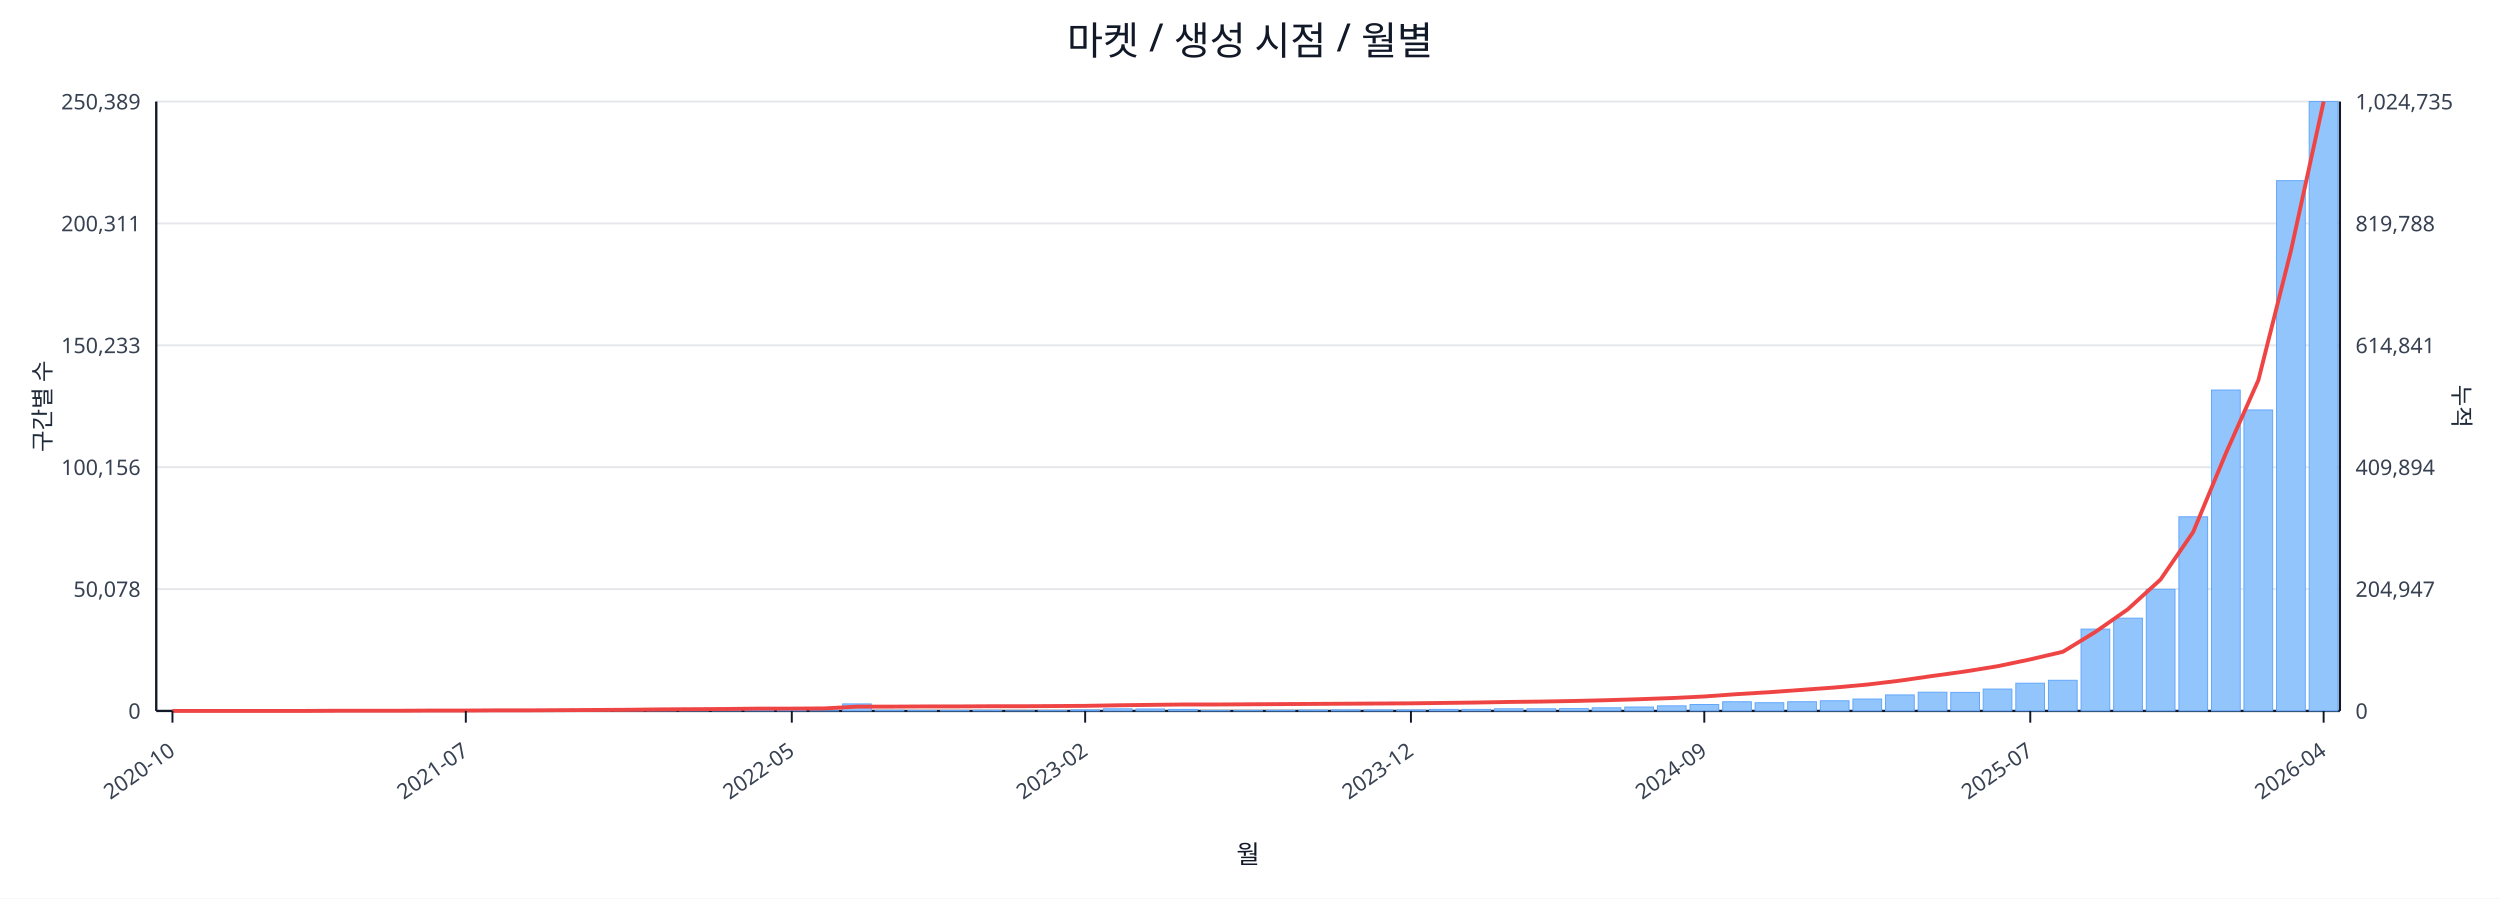
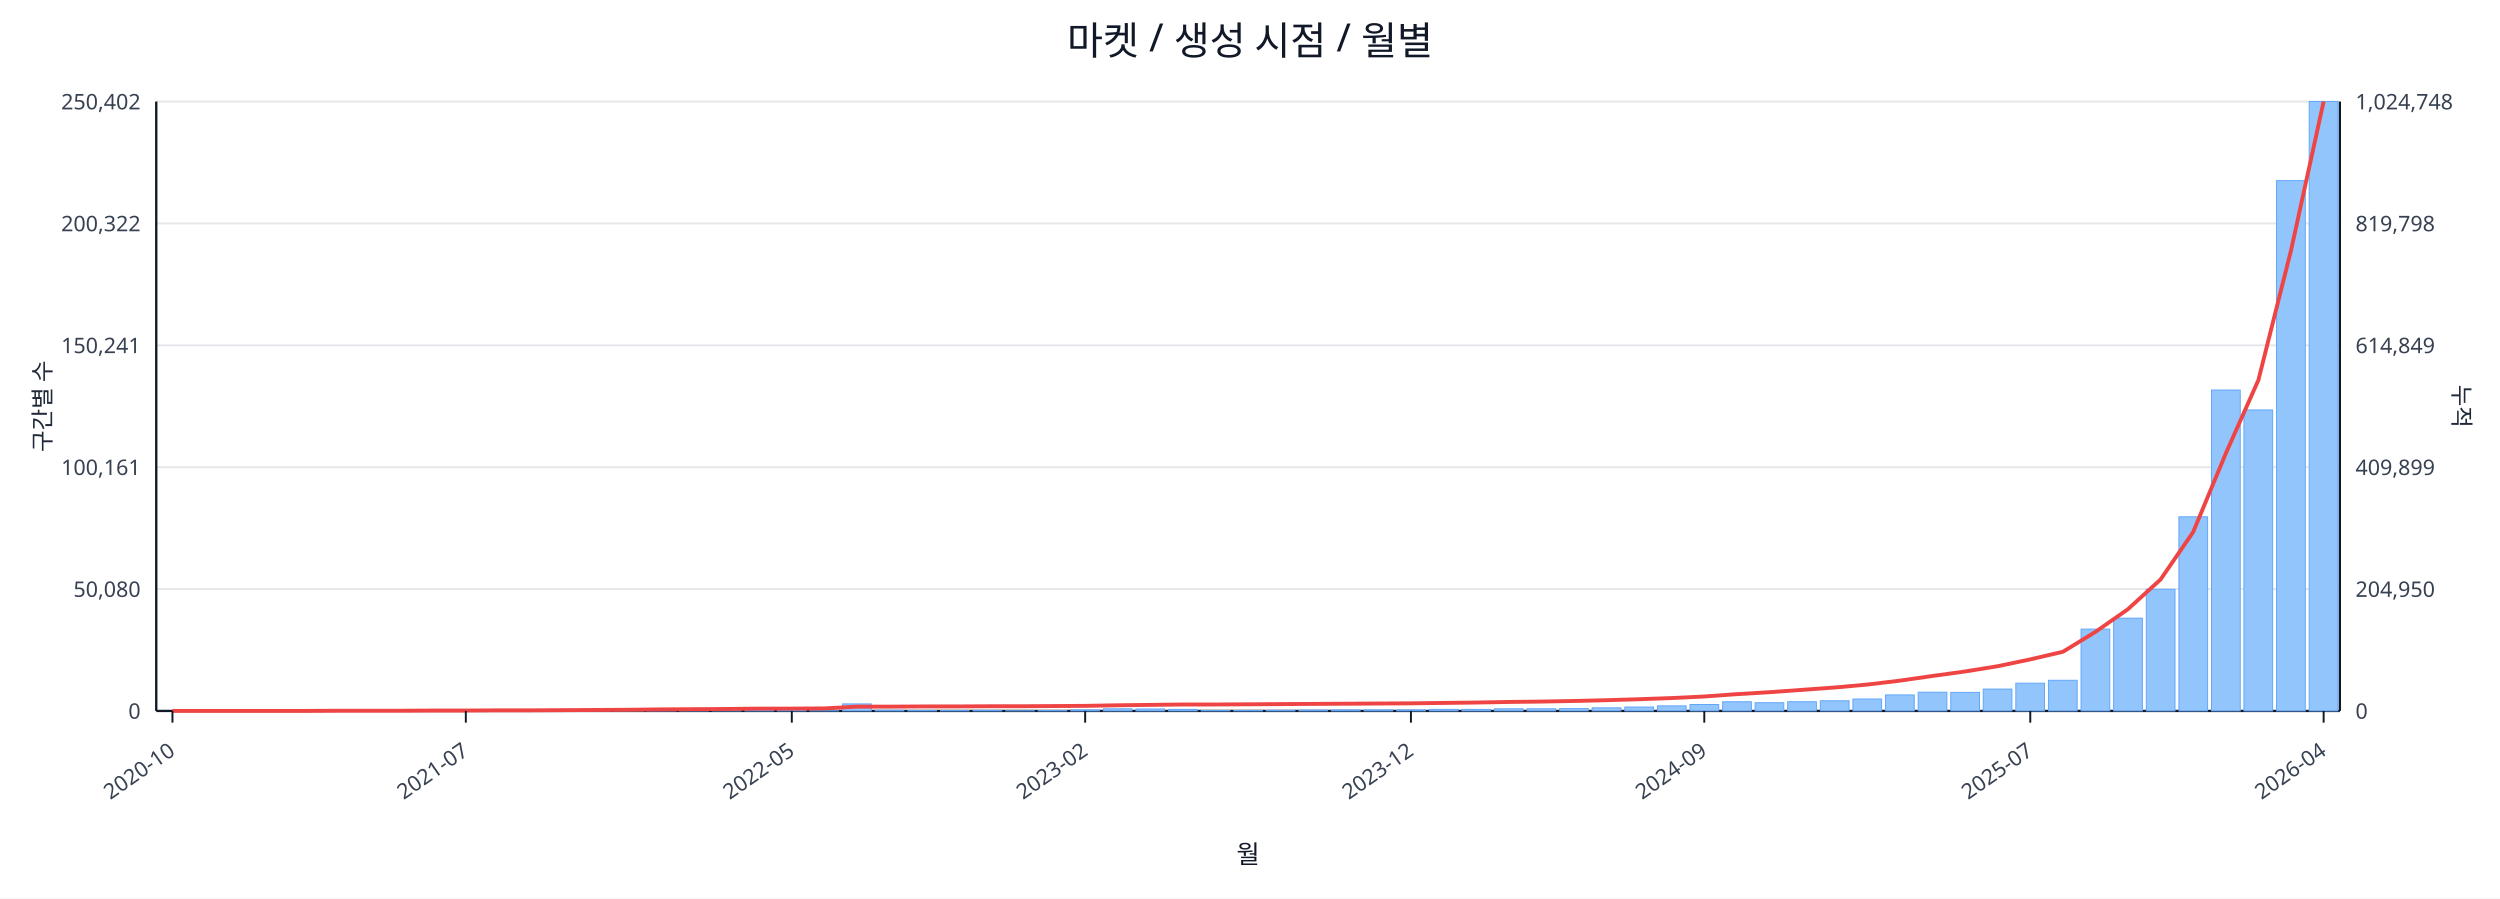
<svg xmlns="http://www.w3.org/2000/svg" width="1280" height="460" viewBox="0 0 1280 460">
  <rect x="0" y="0" width="100%" height="100%" fill="#ffffff" />
  <text x="640.0" y="28" font-size="20" text-anchor="middle" font-family="sans-serif" fill="#111827">마켓 / 생성 시점 / 월별</text>
  <line x1="80.0" y1="52.0" x2="1198.0" y2="52.0" stroke="#e5e7eb" stroke-width="1" />
-   <text x="72.0" y="56.0" font-size="11" text-anchor="end" font-family="sans-serif" fill="#374151">250,389</text>
-   <text x="1206.0" y="56.0" font-size="11" text-anchor="start" font-family="sans-serif" fill="#374151">1,024,735</text>
+   <text x="72.0" y="56.0" font-size="11" text-anchor="end" font-family="sans-serif" fill="#374151">250,402</text>
+   <text x="1206.0" y="56.0" font-size="11" text-anchor="start" font-family="sans-serif" fill="#374151">1,024,748</text>
  <line x1="80.0" y1="114.4" x2="1198.0" y2="114.4" stroke="#e5e7eb" stroke-width="1" />
-   <text x="72.0" y="118.4" font-size="11" text-anchor="end" font-family="sans-serif" fill="#374151">200,311</text>
-   <text x="1206.0" y="118.4" font-size="11" text-anchor="start" font-family="sans-serif" fill="#374151">819,788</text>
+   <text x="72.0" y="118.4" font-size="11" text-anchor="end" font-family="sans-serif" fill="#374151">200,322</text>
+   <text x="1206.0" y="118.4" font-size="11" text-anchor="start" font-family="sans-serif" fill="#374151">819,798</text>
  <line x1="80.0" y1="176.8" x2="1198.0" y2="176.8" stroke="#e5e7eb" stroke-width="1" />
-   <text x="72.0" y="180.8" font-size="11" text-anchor="end" font-family="sans-serif" fill="#374151">150,233</text>
-   <text x="1206.0" y="180.8" font-size="11" text-anchor="start" font-family="sans-serif" fill="#374151">614,841</text>
+   <text x="72.0" y="180.8" font-size="11" text-anchor="end" font-family="sans-serif" fill="#374151">150,241</text>
+   <text x="1206.0" y="180.8" font-size="11" text-anchor="start" font-family="sans-serif" fill="#374151">614,849</text>
  <line x1="80.0" y1="239.2" x2="1198.0" y2="239.2" stroke="#e5e7eb" stroke-width="1" />
-   <text x="72.0" y="243.2" font-size="11" text-anchor="end" font-family="sans-serif" fill="#374151">100,156</text>
-   <text x="1206.0" y="243.2" font-size="11" text-anchor="start" font-family="sans-serif" fill="#374151">409,894</text>
+   <text x="72.0" y="243.2" font-size="11" text-anchor="end" font-family="sans-serif" fill="#374151">100,161</text>
+   <text x="1206.0" y="243.2" font-size="11" text-anchor="start" font-family="sans-serif" fill="#374151">409,899</text>
  <line x1="80.0" y1="301.6" x2="1198.0" y2="301.6" stroke="#e5e7eb" stroke-width="1" />
-   <text x="72.0" y="305.6" font-size="11" text-anchor="end" font-family="sans-serif" fill="#374151">50,078</text>
-   <text x="1206.0" y="305.6" font-size="11" text-anchor="start" font-family="sans-serif" fill="#374151">204,947</text>
+   <text x="72.0" y="305.6" font-size="11" text-anchor="end" font-family="sans-serif" fill="#374151">50,080</text>
+   <text x="1206.0" y="305.6" font-size="11" text-anchor="start" font-family="sans-serif" fill="#374151">204,950</text>
  <line x1="80.0" y1="364.0" x2="1198.0" y2="364.0" stroke="#e5e7eb" stroke-width="1" />
  <text x="72.0" y="368.0" font-size="11" text-anchor="end" font-family="sans-serif" fill="#374151">0</text>
  <text x="1206.0" y="368.0" font-size="11" text-anchor="start" font-family="sans-serif" fill="#374151">0</text>
  <line x1="80.0" y1="364.0" x2="1198.0" y2="364.0" stroke="#111827" stroke-width="1.2" />
  <line x1="80.0" y1="52.0" x2="80.0" y2="364.0" stroke="#111827" stroke-width="1.2" />
  <line x1="1198.0" y1="52.0" x2="1198.0" y2="364.0" stroke="#111827" stroke-width="1.2" />
  <rect x="81.0" y="364.0" width="14.7" height="0.0" fill="#93c5fd" stroke="#60a5fa" stroke-width="0.5" />
  <rect x="97.7" y="364.0" width="14.7" height="0.0" fill="#93c5fd" stroke="#60a5fa" stroke-width="0.5" />
  <rect x="114.4" y="364.0" width="14.7" height="0.0" fill="#93c5fd" stroke="#60a5fa" stroke-width="0.5" />
  <rect x="131.1" y="364.0" width="14.7" height="0.0" fill="#93c5fd" stroke="#60a5fa" stroke-width="0.5" />
  <rect x="147.7" y="363.9" width="14.7" height="0.1" fill="#93c5fd" stroke="#60a5fa" stroke-width="0.5" />
  <rect x="164.4" y="363.9" width="14.7" height="0.1" fill="#93c5fd" stroke="#60a5fa" stroke-width="0.5" />
  <rect x="181.1" y="363.9" width="14.7" height="0.1" fill="#93c5fd" stroke="#60a5fa" stroke-width="0.5" />
  <rect x="197.8" y="363.8" width="14.7" height="0.2" fill="#93c5fd" stroke="#60a5fa" stroke-width="0.5" />
  <rect x="214.5" y="363.7" width="14.7" height="0.3" fill="#93c5fd" stroke="#60a5fa" stroke-width="0.5" />
  <rect x="231.2" y="363.9" width="14.7" height="0.1" fill="#93c5fd" stroke="#60a5fa" stroke-width="0.5" />
  <rect x="247.9" y="363.9" width="14.7" height="0.1" fill="#93c5fd" stroke="#60a5fa" stroke-width="0.5" />
  <rect x="264.6" y="363.9" width="14.7" height="0.1" fill="#93c5fd" stroke="#60a5fa" stroke-width="0.5" />
  <rect x="281.2" y="363.8" width="14.7" height="0.2" fill="#93c5fd" stroke="#60a5fa" stroke-width="0.5" />
  <rect x="297.9" y="363.5" width="14.7" height="0.5" fill="#93c5fd" stroke="#60a5fa" stroke-width="0.5" />
  <rect x="314.6" y="363.6" width="14.7" height="0.4" fill="#93c5fd" stroke="#60a5fa" stroke-width="0.5" />
  <rect x="331.3" y="363.2" width="14.7" height="0.8" fill="#93c5fd" stroke="#60a5fa" stroke-width="0.5" />
  <rect x="348.0" y="363.6" width="14.7" height="0.4" fill="#93c5fd" stroke="#60a5fa" stroke-width="0.5" />
  <rect x="364.7" y="363.4" width="14.7" height="0.6" fill="#93c5fd" stroke="#60a5fa" stroke-width="0.5" />
  <rect x="381.4" y="363.5" width="14.7" height="0.5" fill="#93c5fd" stroke="#60a5fa" stroke-width="0.5" />
  <rect x="398.0" y="363.7" width="14.7" height="0.3" fill="#93c5fd" stroke="#60a5fa" stroke-width="0.5" />
  <rect x="414.7" y="363.9" width="14.7" height="0.1" fill="#93c5fd" stroke="#60a5fa" stroke-width="0.5" />
  <rect x="431.4" y="360.4" width="14.7" height="3.6" fill="#93c5fd" stroke="#60a5fa" stroke-width="0.5" />
  <rect x="448.1" y="363.7" width="14.7" height="0.3" fill="#93c5fd" stroke="#60a5fa" stroke-width="0.5" />
  <rect x="464.8" y="363.8" width="14.7" height="0.2" fill="#93c5fd" stroke="#60a5fa" stroke-width="0.5" />
  <rect x="481.5" y="363.8" width="14.7" height="0.2" fill="#93c5fd" stroke="#60a5fa" stroke-width="0.5" />
  <rect x="498.2" y="363.7" width="14.7" height="0.3" fill="#93c5fd" stroke="#60a5fa" stroke-width="0.5" />
  <rect x="514.9" y="363.9" width="14.7" height="0.1" fill="#93c5fd" stroke="#60a5fa" stroke-width="0.5" />
  <rect x="531.5" y="363.8" width="14.7" height="0.2" fill="#93c5fd" stroke="#60a5fa" stroke-width="0.5" />
  <rect x="548.2" y="363.5" width="14.7" height="0.5" fill="#93c5fd" stroke="#60a5fa" stroke-width="0.5" />
  <rect x="564.9" y="362.9" width="14.7" height="1.1" fill="#93c5fd" stroke="#60a5fa" stroke-width="0.5" />
  <rect x="581.6" y="363.0" width="14.7" height="1.0" fill="#93c5fd" stroke="#60a5fa" stroke-width="0.5" />
  <rect x="598.3" y="363.2" width="14.7" height="0.8" fill="#93c5fd" stroke="#60a5fa" stroke-width="0.5" />
  <rect x="615.0" y="363.8" width="14.7" height="0.2" fill="#93c5fd" stroke="#60a5fa" stroke-width="0.5" />
  <rect x="631.7" y="363.8" width="14.7" height="0.2" fill="#93c5fd" stroke="#60a5fa" stroke-width="0.5" />
  <rect x="648.3" y="363.7" width="14.7" height="0.3" fill="#93c5fd" stroke="#60a5fa" stroke-width="0.5" />
  <rect x="665.0" y="363.6" width="14.7" height="0.4" fill="#93c5fd" stroke="#60a5fa" stroke-width="0.5" />
  <rect x="681.7" y="363.5" width="14.7" height="0.5" fill="#93c5fd" stroke="#60a5fa" stroke-width="0.5" />
  <rect x="698.4" y="363.5" width="14.7" height="0.5" fill="#93c5fd" stroke="#60a5fa" stroke-width="0.5" />
  <rect x="715.1" y="363.5" width="14.7" height="0.5" fill="#93c5fd" stroke="#60a5fa" stroke-width="0.5" />
  <rect x="731.8" y="363.2" width="14.7" height="0.8" fill="#93c5fd" stroke="#60a5fa" stroke-width="0.5" />
  <rect x="748.5" y="363.2" width="14.7" height="0.8" fill="#93c5fd" stroke="#60a5fa" stroke-width="0.5" />
  <rect x="765.1" y="362.9" width="14.7" height="1.1" fill="#93c5fd" stroke="#60a5fa" stroke-width="0.5" />
  <rect x="781.8" y="362.9" width="14.7" height="1.1" fill="#93c5fd" stroke="#60a5fa" stroke-width="0.5" />
  <rect x="798.5" y="362.8" width="14.7" height="1.2" fill="#93c5fd" stroke="#60a5fa" stroke-width="0.5" />
  <rect x="815.2" y="362.4" width="14.7" height="1.6" fill="#93c5fd" stroke="#60a5fa" stroke-width="0.5" />
  <rect x="831.9" y="362.0" width="14.7" height="2.0" fill="#93c5fd" stroke="#60a5fa" stroke-width="0.5" />
  <rect x="848.6" y="361.4" width="14.7" height="2.6" fill="#93c5fd" stroke="#60a5fa" stroke-width="0.5" />
  <rect x="865.3" y="360.7" width="14.7" height="3.3" fill="#93c5fd" stroke="#60a5fa" stroke-width="0.5" />
  <rect x="882.0" y="359.3" width="14.7" height="4.7" fill="#93c5fd" stroke="#60a5fa" stroke-width="0.5" />
  <rect x="898.6" y="359.8" width="14.7" height="4.2" fill="#93c5fd" stroke="#60a5fa" stroke-width="0.5" />
  <rect x="915.3" y="359.3" width="14.7" height="4.7" fill="#93c5fd" stroke="#60a5fa" stroke-width="0.5" />
  <rect x="932.0" y="358.8" width="14.7" height="5.2" fill="#93c5fd" stroke="#60a5fa" stroke-width="0.5" />
  <rect x="948.7" y="357.9" width="14.7" height="6.1" fill="#93c5fd" stroke="#60a5fa" stroke-width="0.5" />
  <rect x="965.4" y="355.8" width="14.7" height="8.2" fill="#93c5fd" stroke="#60a5fa" stroke-width="0.5" />
  <rect x="982.1" y="354.4" width="14.7" height="9.6" fill="#93c5fd" stroke="#60a5fa" stroke-width="0.5" />
  <rect x="998.8" y="354.5" width="14.7" height="9.5" fill="#93c5fd" stroke="#60a5fa" stroke-width="0.5" />
  <rect x="1015.4" y="352.8" width="14.7" height="11.2" fill="#93c5fd" stroke="#60a5fa" stroke-width="0.5" />
  <rect x="1032.1" y="349.8" width="14.7" height="14.2" fill="#93c5fd" stroke="#60a5fa" stroke-width="0.5" />
  <rect x="1048.8" y="348.3" width="14.7" height="15.7" fill="#93c5fd" stroke="#60a5fa" stroke-width="0.5" />
  <rect x="1065.5" y="322.1" width="14.7" height="41.9" fill="#93c5fd" stroke="#60a5fa" stroke-width="0.5" />
  <rect x="1082.2" y="316.5" width="14.7" height="47.5" fill="#93c5fd" stroke="#60a5fa" stroke-width="0.5" />
  <rect x="1098.9" y="301.7" width="14.7" height="62.3" fill="#93c5fd" stroke="#60a5fa" stroke-width="0.5" />
  <rect x="1115.6" y="264.6" width="14.7" height="99.4" fill="#93c5fd" stroke="#60a5fa" stroke-width="0.5" />
  <rect x="1132.3" y="199.7" width="14.7" height="164.3" fill="#93c5fd" stroke="#60a5fa" stroke-width="0.5" />
  <rect x="1148.9" y="209.9" width="14.7" height="154.1" fill="#93c5fd" stroke="#60a5fa" stroke-width="0.5" />
  <rect x="1165.6" y="92.5" width="14.7" height="271.5" fill="#93c5fd" stroke="#60a5fa" stroke-width="0.5" />
  <rect x="1182.3" y="52.0" width="14.7" height="312.0" fill="#93c5fd" stroke="#60a5fa" stroke-width="0.5" />
  <polyline fill="none" stroke="#ef4444" stroke-width="2" points="88.3,364.0 105.0,364.0 121.7,364.0 138.4,364.0 155.1,364.0 171.8,363.9 188.5,363.9 205.1,363.9 221.8,363.8 238.5,363.8 255.2,363.7 271.9,363.7 288.6,363.6 305.3,363.5 322.0,363.4 338.6,363.2 355.3,363.1 372.0,363.0 388.7,362.8 405.4,362.8 422.1,362.7 438.8,361.8 455.4,361.8 472.1,361.7 488.8,361.7 505.5,361.6 522.2,361.6 538.9,361.5 555.6,361.4 572.3,361.1 588.9,360.9 605.6,360.7 622.3,360.7 639.0,360.6 655.7,360.5 672.4,360.4 689.1,360.3 705.7,360.2 722.4,360.1 739.1,359.9 755.8,359.7 772.5,359.4 789.2,359.2 805.9,358.9 822.6,358.5 839.2,358.0 855.9,357.4 872.6,356.6 889.3,355.4 906.0,354.4 922.7,353.2 939.4,352.0 956.0,350.5 972.7,348.5 989.4,346.1 1006.1,343.8 1022.8,341.1 1039.5,337.6 1056.2,333.7 1072.9,323.5 1089.5,311.9 1106.2,296.7 1122.9,272.4 1139.6,232.2 1156.3,194.6 1173.0,128.2 1189.7,52.0" />
  <line x1="88.3" y1="364.0" x2="88.3" y2="370.0" stroke="#111827" stroke-width="1" />
  <text x="90.3" y="386.0" font-size="11" text-anchor="end" transform="rotate(-35 90.3 386.0)" font-family="sans-serif" fill="#374151">2020-10</text>
  <line x1="238.5" y1="364.0" x2="238.5" y2="370.0" stroke="#111827" stroke-width="1" />
  <text x="240.5" y="386.0" font-size="11" text-anchor="end" transform="rotate(-35 240.5 386.0)" font-family="sans-serif" fill="#374151">2021-07</text>
  <line x1="405.4" y1="364.0" x2="405.4" y2="370.0" stroke="#111827" stroke-width="1" />
  <text x="407.4" y="386.0" font-size="11" text-anchor="end" transform="rotate(-35 407.4 386.0)" font-family="sans-serif" fill="#374151">2022-05</text>
  <line x1="555.6" y1="364.0" x2="555.6" y2="370.0" stroke="#111827" stroke-width="1" />
  <text x="557.6" y="386.0" font-size="11" text-anchor="end" transform="rotate(-35 557.6 386.0)" font-family="sans-serif" fill="#374151">2023-02</text>
  <line x1="722.4" y1="364.0" x2="722.4" y2="370.0" stroke="#111827" stroke-width="1" />
  <text x="724.4" y="386.0" font-size="11" text-anchor="end" transform="rotate(-35 724.4 386.0)" font-family="sans-serif" fill="#374151">2023-12</text>
  <line x1="872.6" y1="364.0" x2="872.6" y2="370.0" stroke="#111827" stroke-width="1" />
  <text x="874.6" y="386.0" font-size="11" text-anchor="end" transform="rotate(-35 874.6 386.0)" font-family="sans-serif" fill="#374151">2024-09</text>
  <line x1="1039.5" y1="364.0" x2="1039.5" y2="370.0" stroke="#111827" stroke-width="1" />
  <text x="1041.5" y="386.0" font-size="11" text-anchor="end" transform="rotate(-35 1041.5 386.0)" font-family="sans-serif" fill="#374151">2025-07</text>
  <line x1="1189.7" y1="364.0" x2="1189.7" y2="370.0" stroke="#111827" stroke-width="1" />
  <text x="1191.7" y="386.0" font-size="11" text-anchor="end" transform="rotate(-35 1191.7 386.0)" font-family="sans-serif" fill="#374151">2026-04</text>
  <text x="26" y="208.0" font-size="12" transform="rotate(-90 26 208.0)" text-anchor="middle" font-family="sans-serif" fill="#1f2937">구간별 수</text>
  <text x="1256.0" y="208.0" font-size="12" transform="rotate(90 1256.0 208.0)" text-anchor="middle" font-family="sans-serif" fill="#1f2937">누적</text>
  <text x="639.0" y="442.0" font-size="13" text-anchor="middle" font-family="sans-serif" fill="#111827">월</text>
</svg>
